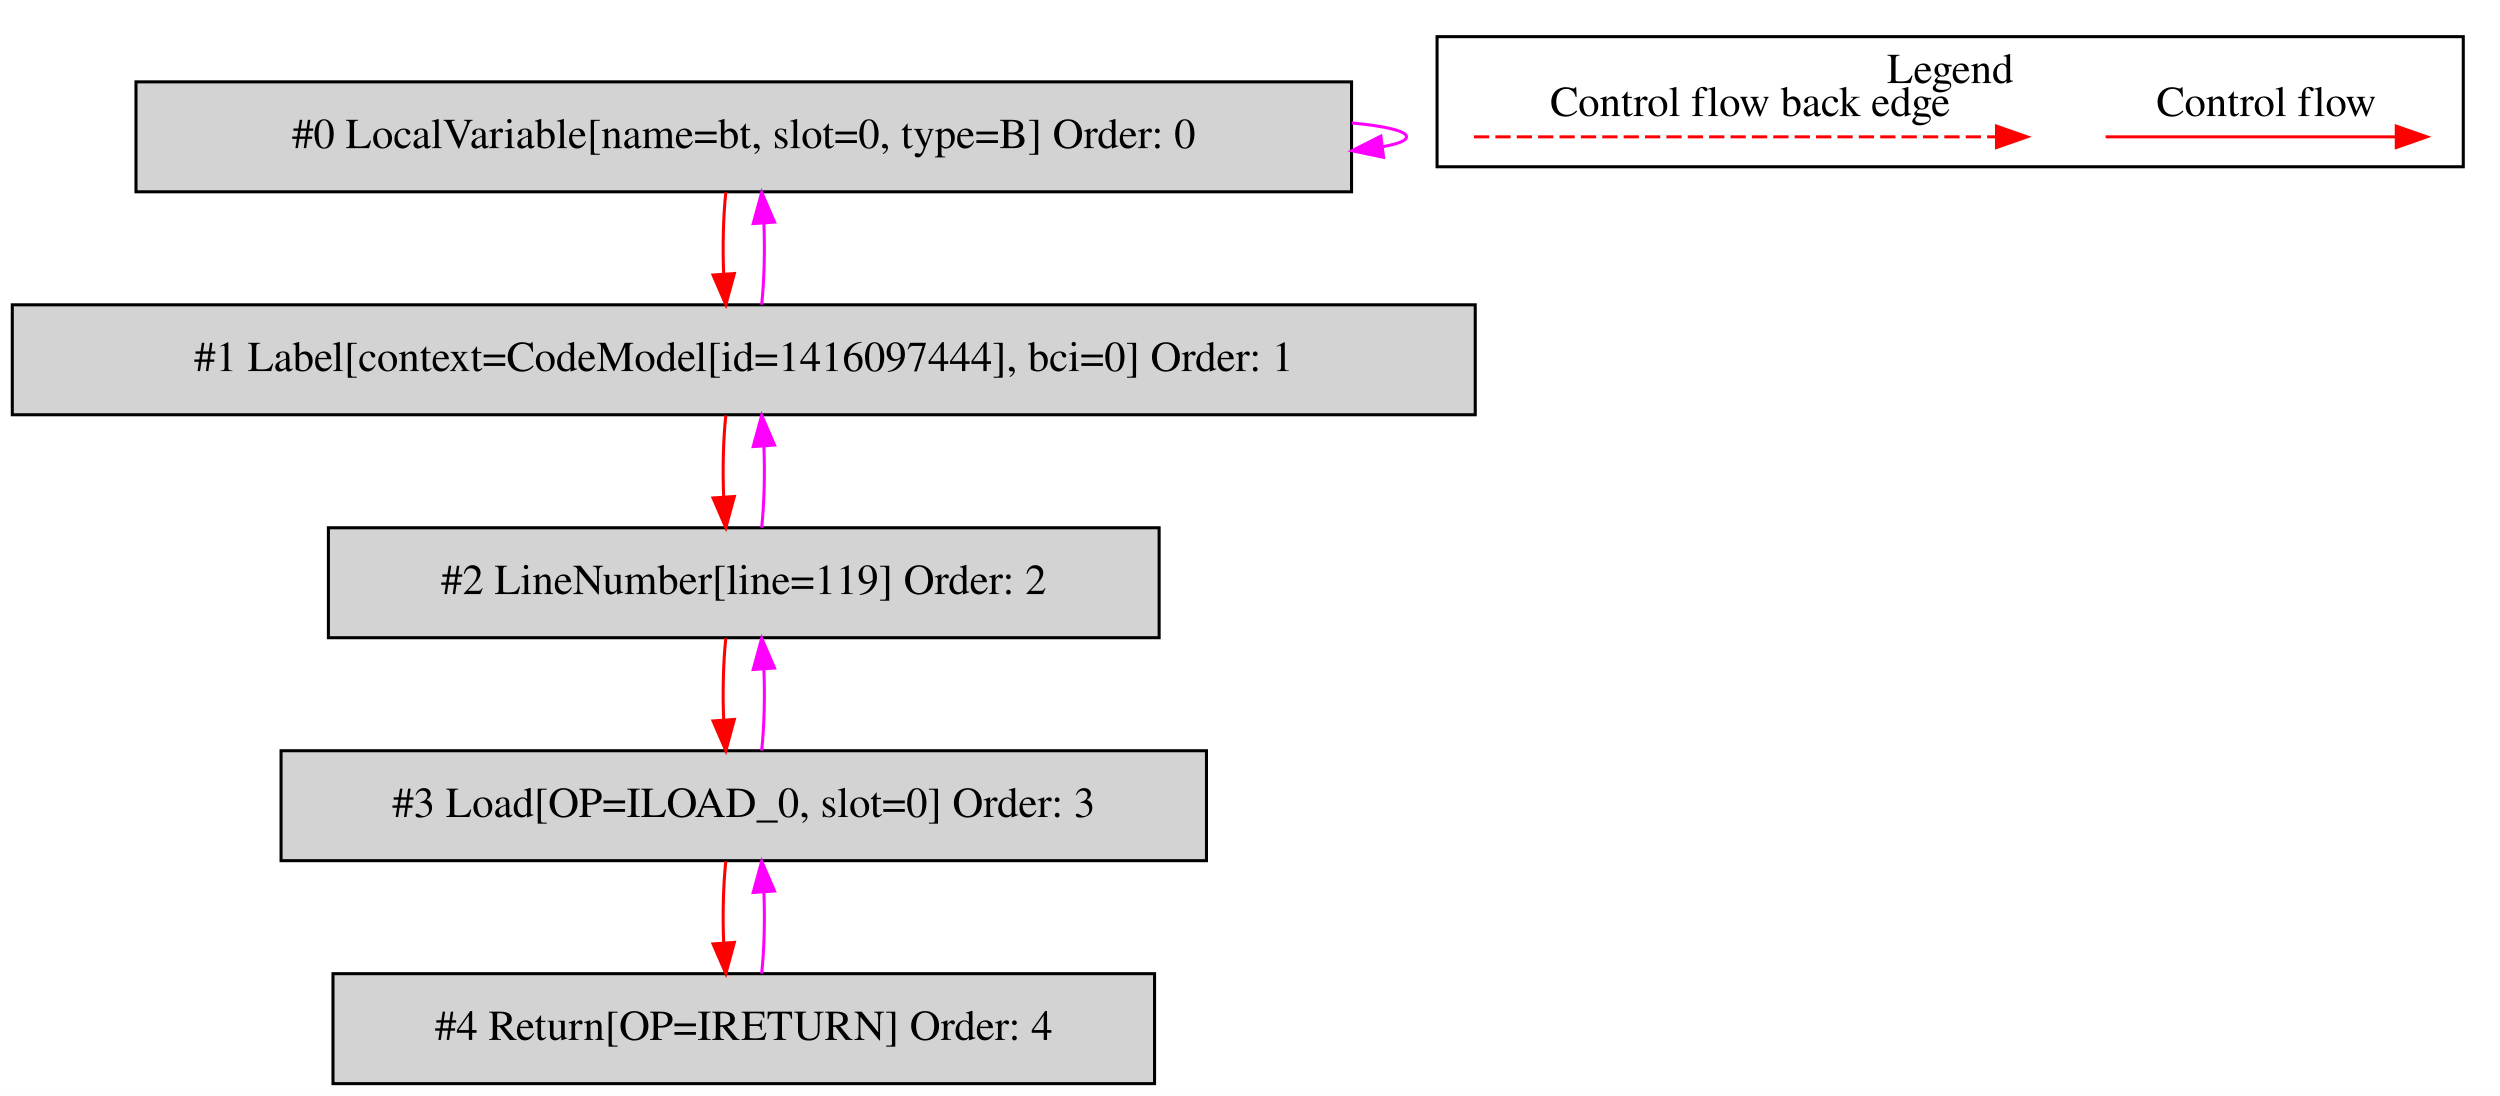
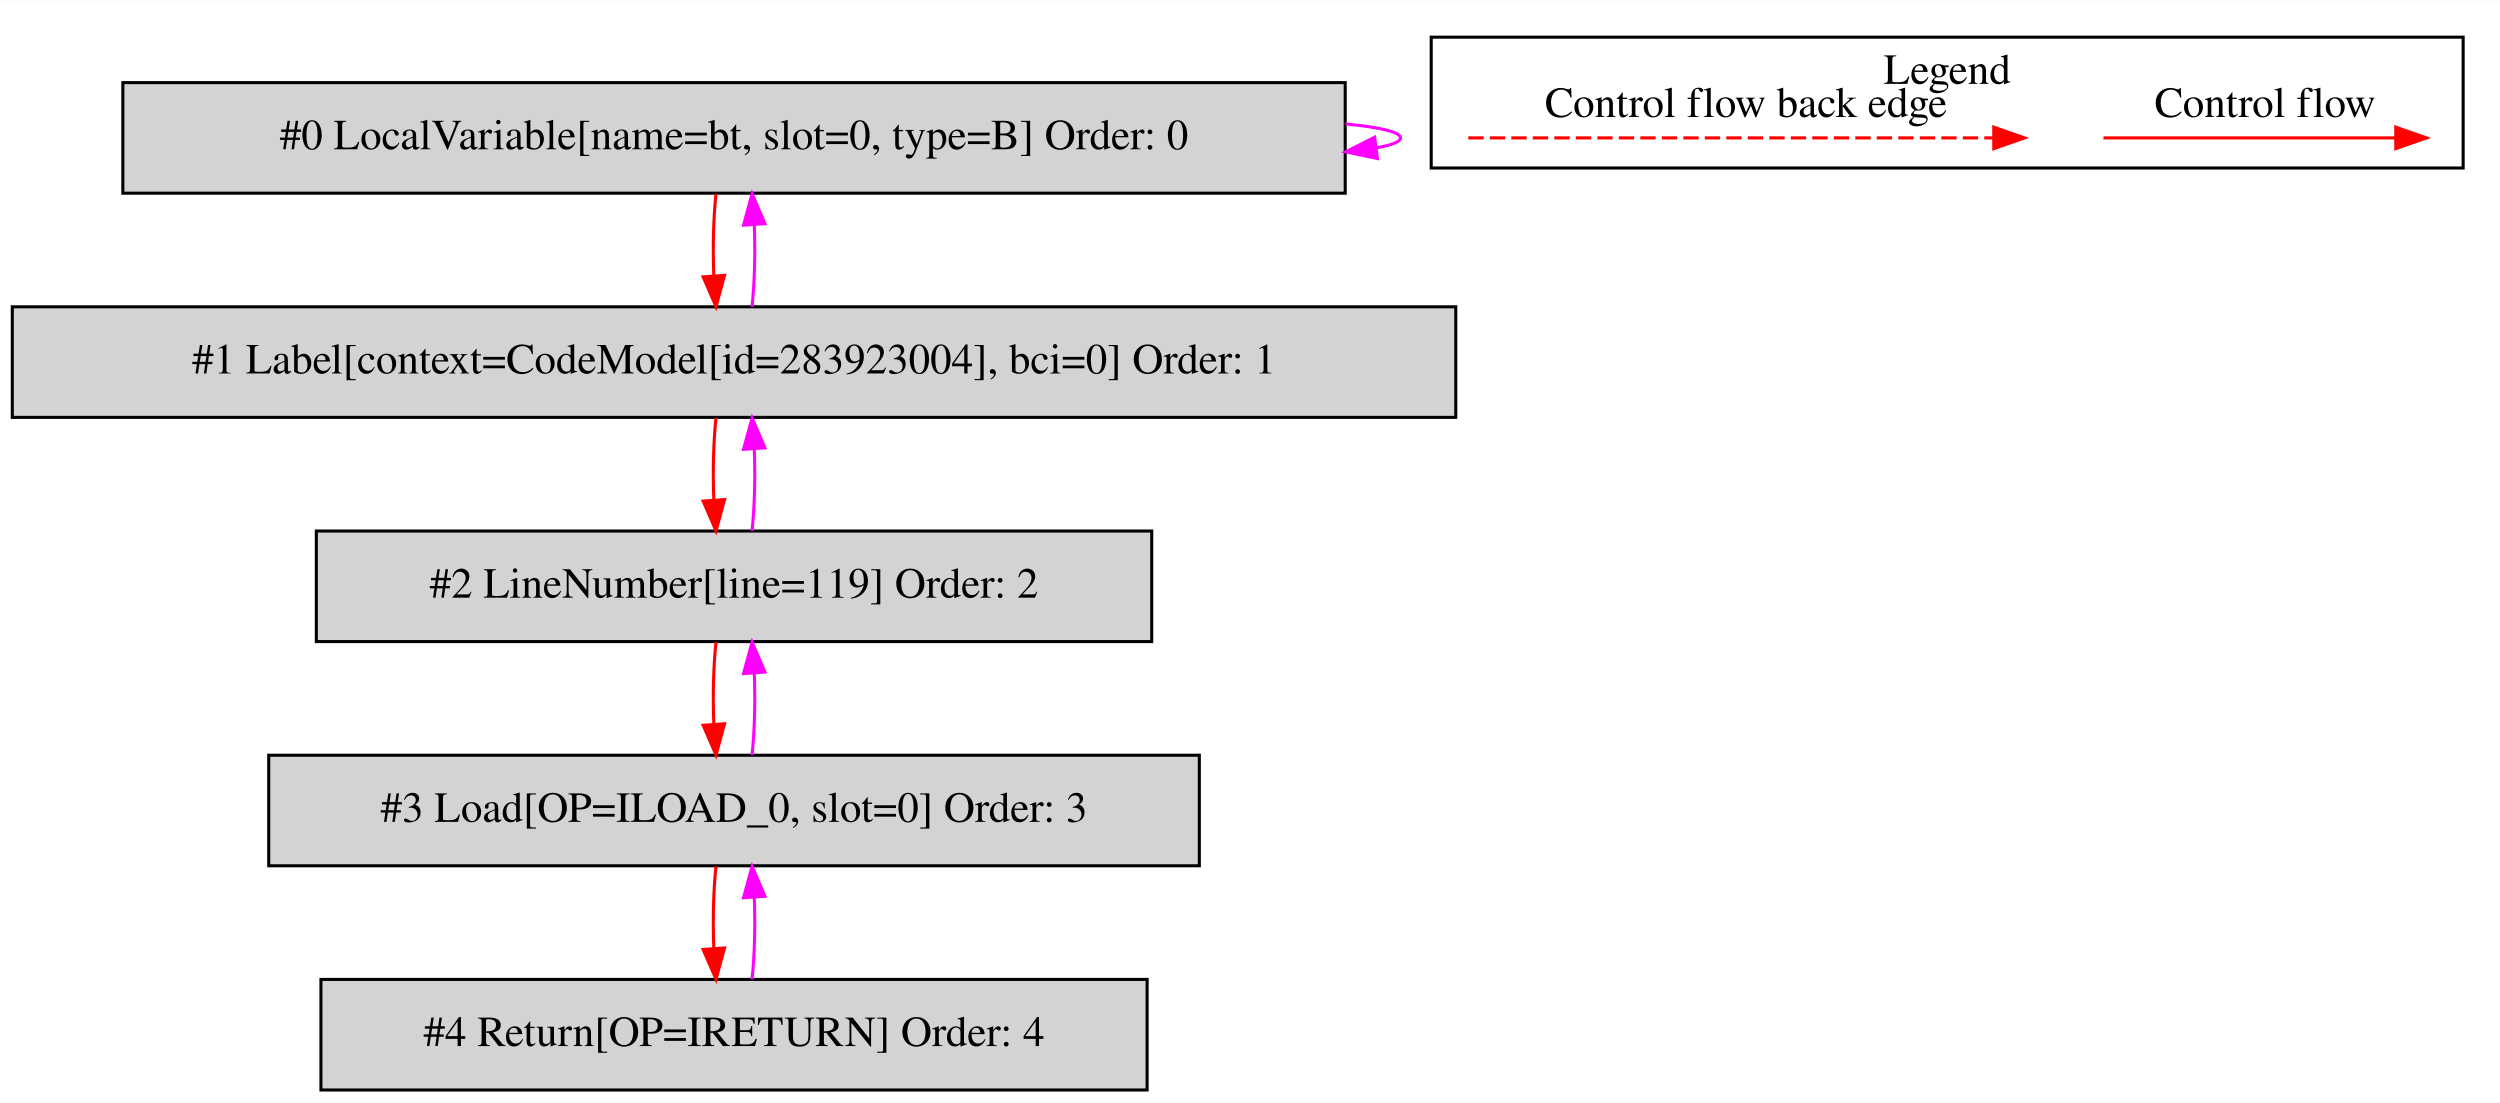
- <svg xmlns="http://www.w3.org/2000/svg" width="819pt" height="359pt" viewBox="0.00 0.00 818.50 358.80">
+ <svg xmlns="http://www.w3.org/2000/svg" width="814pt" height="359pt" viewBox="0.00 0.00 814.00 358.80">
  <g id="graph0" class="graph" transform="scale(1 1) rotate(0) translate(4 354.8)">
-     <polygon fill="white" stroke="transparent" points="-4,4 -4,-354.8 814.5,-354.8 814.5,4 -4,4" />
+     <polygon fill="white" stroke="transparent" points="-4,4 -4,-354.8 810,-354.8 810,4 -4,4" />
    <g id="clust1" class="cluster">
-       <polygon fill="none" stroke="black" points="466.5,-300.2 466.5,-342.8 802.5,-342.8 802.5,-300.2 466.5,-300.2" />
-       <text text-anchor="middle" x="634.5" y="-327.6" font-family="Times,serif" font-size="14.00">Legend</text>
+       <polygon fill="none" stroke="black" points="462,-300.2 462,-342.8 798,-342.8 798,-300.2 462,-300.2" />
+       <text text-anchor="middle" x="630" y="-327.6" font-family="Times,serif" font-size="14.00">Legend</text>
    </g>
    <g id="node1" class="node">
-       <polygon fill="lightgrey" stroke="black" points="438.5,-328 40.5,-328 40.5,-292 438.5,-292 438.5,-328" />
-       <text text-anchor="middle" x="239.5" y="-306.3" font-family="Times,serif" font-size="14.00">#0 LocalVariable[name=bt, slot=0, type=B] Order: 0</text>
+       <polygon fill="lightgrey" stroke="black" points="434,-328 36,-328 36,-292 434,-292 434,-328" />
+       <text text-anchor="middle" x="235" y="-306.3" font-family="Times,serif" font-size="14.00">#0 LocalVariable[name=bt, slot=0, type=B] Order: 0</text>
    </g>
    <g id="edge1" class="edge">
-       <path fill="none" stroke="fuchsia" d="M438.62,-314.55C449.82,-313.45 456.5,-311.93 456.5,-310 456.5,-308.76 453.76,-307.69 448.84,-306.8" />
-       <polygon fill="fuchsia" stroke="fuchsia" points="448.99,-303.28 438.62,-305.45 448.08,-310.22 448.99,-303.28" />
+       <path fill="none" stroke="fuchsia" d="M434.12,-314.55C445.32,-313.45 452,-311.93 452,-310 452,-308.76 449.26,-307.69 444.34,-306.8" />
+       <polygon fill="fuchsia" stroke="fuchsia" points="444.49,-303.28 434.12,-305.45 443.58,-310.22 444.49,-303.28" />
    </g>
    <g id="node2" class="node">
-       <polygon fill="lightgrey" stroke="black" points="479,-255 0,-255 0,-219 479,-219 479,-255" />
-       <text text-anchor="middle" x="239.5" y="-233.3" font-family="Times,serif" font-size="14.00">#1 Label[context=CodeModel[id=1416097444], bci=0] Order: 1</text>
+       <polygon fill="lightgrey" stroke="black" points="470,-255 0,-255 0,-219 470,-219 470,-255" />
+       <text text-anchor="middle" x="235" y="-233.3" font-family="Times,serif" font-size="14.00">#1 Label[context=CodeModel[id=283923004], bci=0] Order: 1</text>
    </g>
    <g id="edge2" class="edge">
-       <path fill="none" stroke="red" d="M233.62,-291.81C232.78,-283.79 232.55,-274.05 232.92,-265.07" />
-       <polygon fill="red" stroke="red" points="236.42,-265.25 233.64,-255.03 229.44,-264.75 236.42,-265.25" />
+       <path fill="none" stroke="red" d="M229.12,-291.81C228.28,-283.79 228.05,-274.05 228.42,-265.07" />
+       <polygon fill="red" stroke="red" points="231.92,-265.25 229.14,-255.03 224.94,-264.75 231.92,-265.25" />
    </g>
    <g id="edge3" class="edge">
-       <path fill="none" stroke="fuchsia" d="M245.36,-255.03C246.21,-263.03 246.45,-272.77 246.09,-281.75" />
-       <polygon fill="fuchsia" stroke="fuchsia" points="242.59,-281.59 245.38,-291.81 249.57,-282.08 242.59,-281.59" />
+       <path fill="none" stroke="fuchsia" d="M240.86,-255.03C241.71,-263.03 241.95,-272.77 241.59,-281.75" />
+       <polygon fill="fuchsia" stroke="fuchsia" points="238.09,-281.59 240.88,-291.81 245.07,-282.08 238.09,-281.59" />
    </g>
    <g id="node3" class="node">
-       <polygon fill="lightgrey" stroke="black" points="375.5,-182 103.5,-182 103.5,-146 375.5,-146 375.5,-182" />
-       <text text-anchor="middle" x="239.5" y="-160.3" font-family="Times,serif" font-size="14.00">#2 LineNumber[line=119] Order: 2</text>
+       <polygon fill="lightgrey" stroke="black" points="371,-182 99,-182 99,-146 371,-146 371,-182" />
+       <text text-anchor="middle" x="235" y="-160.3" font-family="Times,serif" font-size="14.00">#2 LineNumber[line=119] Order: 2</text>
    </g>
    <g id="edge4" class="edge">
-       <path fill="none" stroke="red" d="M233.62,-218.81C232.78,-210.79 232.55,-201.05 232.92,-192.07" />
-       <polygon fill="red" stroke="red" points="236.42,-192.25 233.64,-182.03 229.44,-191.75 236.42,-192.25" />
+       <path fill="none" stroke="red" d="M229.12,-218.81C228.28,-210.79 228.05,-201.05 228.42,-192.07" />
+       <polygon fill="red" stroke="red" points="231.92,-192.25 229.14,-182.03 224.94,-191.75 231.92,-192.25" />
    </g>
    <g id="edge5" class="edge">
-       <path fill="none" stroke="fuchsia" d="M245.36,-182.03C246.21,-190.03 246.45,-199.77 246.09,-208.75" />
-       <polygon fill="fuchsia" stroke="fuchsia" points="242.59,-208.59 245.38,-218.81 249.57,-209.08 242.59,-208.59" />
+       <path fill="none" stroke="fuchsia" d="M240.86,-182.03C241.71,-190.03 241.95,-199.77 241.59,-208.75" />
+       <polygon fill="fuchsia" stroke="fuchsia" points="238.09,-208.59 240.88,-218.81 245.07,-209.08 238.09,-208.59" />
    </g>
    <g id="node4" class="node">
-       <polygon fill="lightgrey" stroke="black" points="391,-109 88,-109 88,-73 391,-73 391,-109" />
-       <text text-anchor="middle" x="239.5" y="-87.3" font-family="Times,serif" font-size="14.00">#3 Load[OP=ILOAD_0, slot=0] Order: 3</text>
+       <polygon fill="lightgrey" stroke="black" points="386.5,-109 83.5,-109 83.5,-73 386.5,-73 386.5,-109" />
+       <text text-anchor="middle" x="235" y="-87.3" font-family="Times,serif" font-size="14.00">#3 Load[OP=ILOAD_0, slot=0] Order: 3</text>
    </g>
    <g id="edge6" class="edge">
-       <path fill="none" stroke="red" d="M233.62,-145.81C232.78,-137.79 232.55,-128.05 232.92,-119.07" />
-       <polygon fill="red" stroke="red" points="236.42,-119.25 233.64,-109.03 229.44,-118.75 236.42,-119.25" />
+       <path fill="none" stroke="red" d="M229.12,-145.81C228.28,-137.79 228.05,-128.05 228.42,-119.07" />
+       <polygon fill="red" stroke="red" points="231.92,-119.25 229.14,-109.03 224.94,-118.75 231.92,-119.25" />
    </g>
    <g id="edge7" class="edge">
-       <path fill="none" stroke="fuchsia" d="M245.36,-109.03C246.21,-117.03 246.45,-126.77 246.09,-135.75" />
-       <polygon fill="fuchsia" stroke="fuchsia" points="242.59,-135.59 245.38,-145.81 249.57,-136.08 242.59,-135.59" />
+       <path fill="none" stroke="fuchsia" d="M240.86,-109.03C241.71,-117.03 241.95,-126.77 241.59,-135.75" />
+       <polygon fill="fuchsia" stroke="fuchsia" points="238.09,-135.59 240.88,-145.81 245.07,-136.08 238.09,-135.59" />
    </g>
    <g id="node5" class="node">
-       <polygon fill="lightgrey" stroke="black" points="374,-36 105,-36 105,0 374,0 374,-36" />
-       <text text-anchor="middle" x="239.5" y="-14.3" font-family="Times,serif" font-size="14.00">#4 Return[OP=IRETURN] Order: 4</text>
+       <polygon fill="lightgrey" stroke="black" points="369.5,-36 100.5,-36 100.5,0 369.5,0 369.5,-36" />
+       <text text-anchor="middle" x="235" y="-14.3" font-family="Times,serif" font-size="14.00">#4 Return[OP=IRETURN] Order: 4</text>
    </g>
    <g id="edge8" class="edge">
-       <path fill="none" stroke="red" d="M233.62,-72.81C232.78,-64.79 232.55,-55.05 232.92,-46.07" />
-       <polygon fill="red" stroke="red" points="236.42,-46.25 233.64,-36.03 229.44,-45.75 236.42,-46.25" />
+       <path fill="none" stroke="red" d="M229.12,-72.81C228.28,-64.79 228.05,-55.05 228.42,-46.07" />
+       <polygon fill="red" stroke="red" points="231.92,-46.25 229.14,-36.03 224.94,-45.75 231.92,-46.25" />
    </g>
    <g id="edge9" class="edge">
-       <path fill="none" stroke="fuchsia" d="M245.36,-36.03C246.21,-44.03 246.45,-53.77 246.09,-62.75" />
-       <polygon fill="fuchsia" stroke="fuchsia" points="242.59,-62.59 245.38,-72.81 249.57,-63.08 242.59,-62.59" />
+       <path fill="none" stroke="fuchsia" d="M240.86,-36.03C241.71,-44.03 241.95,-53.77 241.59,-62.75" />
+       <polygon fill="fuchsia" stroke="fuchsia" points="238.09,-62.59 240.88,-72.81 245.07,-63.08 238.09,-62.59" />
    </g>
    <g id="edge10" class="edge">
-       <path fill="none" stroke="red" d="M685.39,-310C696.61,-310 754.74,-310 780.36,-310" />
-       <polygon fill="red" stroke="red" points="780.56,-313.5 790.56,-310 780.56,-306.5 780.56,-313.5" />
-       <text text-anchor="middle" x="738" y="-316.8" font-family="Times,serif" font-size="14.00">Control flow</text>
+       <path fill="none" stroke="red" d="M680.89,-310C692.11,-310 750.24,-310 775.86,-310" />
+       <polygon fill="red" stroke="red" points="776.06,-313.5 786.06,-310 776.06,-306.5 776.06,-313.5" />
+       <text text-anchor="middle" x="733.5" y="-316.8" font-family="Times,serif" font-size="14.00">Control flow</text>
    </g>
    <g id="edge11" class="edge">
-       <path fill="none" stroke="red" stroke-dasharray="5,2" d="M478.58,-310C495.55,-310 611.71,-310 649.58,-310" />
-       <polygon fill="red" stroke="red" points="649.67,-313.5 659.67,-310 649.67,-306.5 649.67,-313.5" />
-       <text text-anchor="middle" x="569" y="-316.8" font-family="Times,serif" font-size="14.00">Control flow back edge</text>
+       <path fill="none" stroke="red" stroke-dasharray="5,2" d="M474.08,-310C491.05,-310 607.21,-310 645.08,-310" />
+       <polygon fill="red" stroke="red" points="645.17,-313.5 655.17,-310 645.17,-306.5 645.17,-313.5" />
+       <text text-anchor="middle" x="564.5" y="-316.8" font-family="Times,serif" font-size="14.00">Control flow back edge</text>
    </g>
  </g>
</svg>
